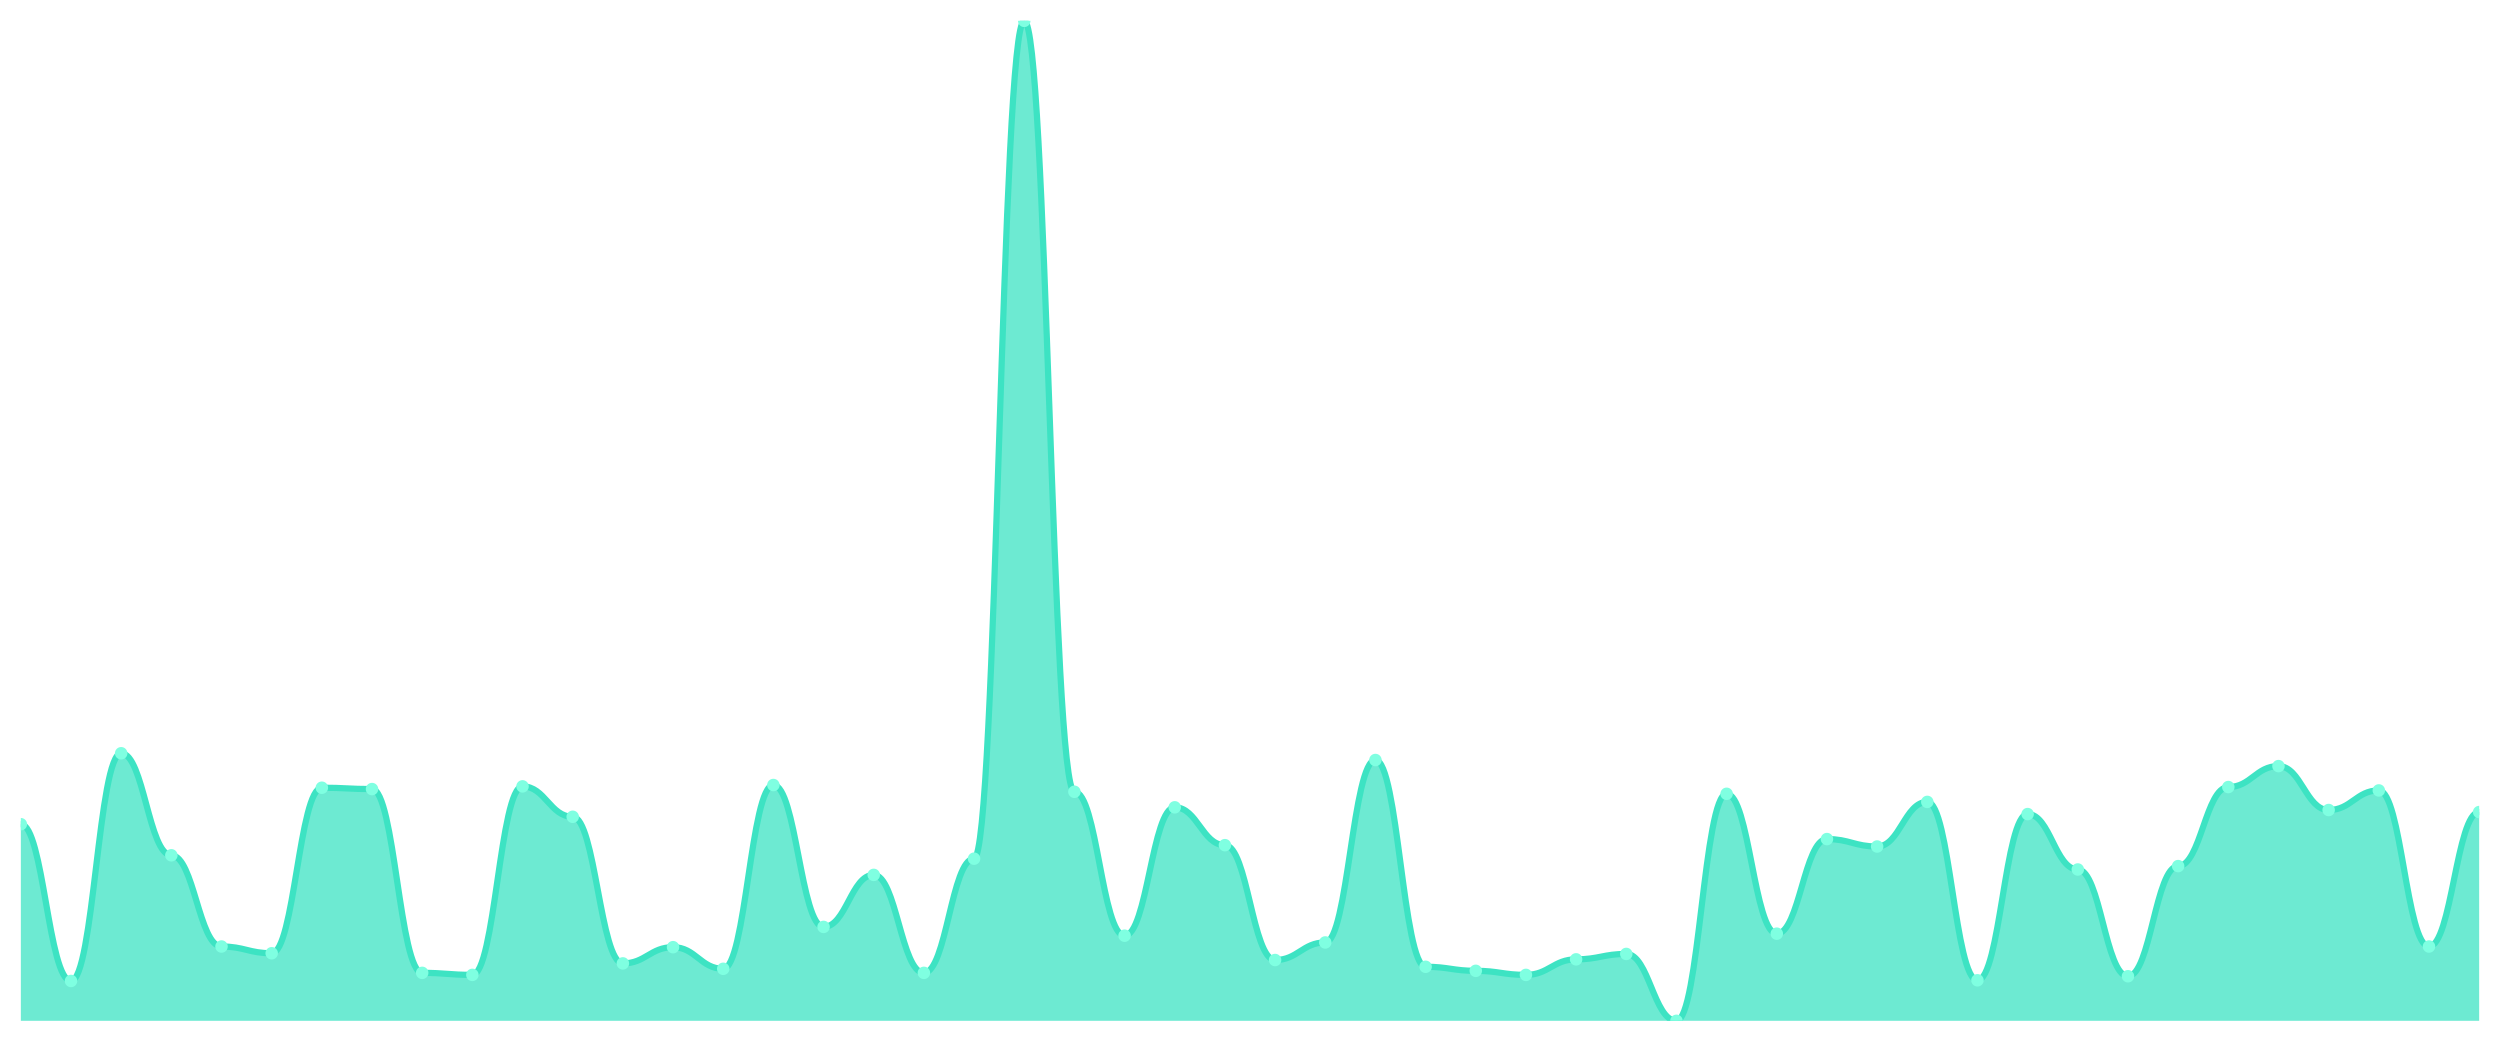
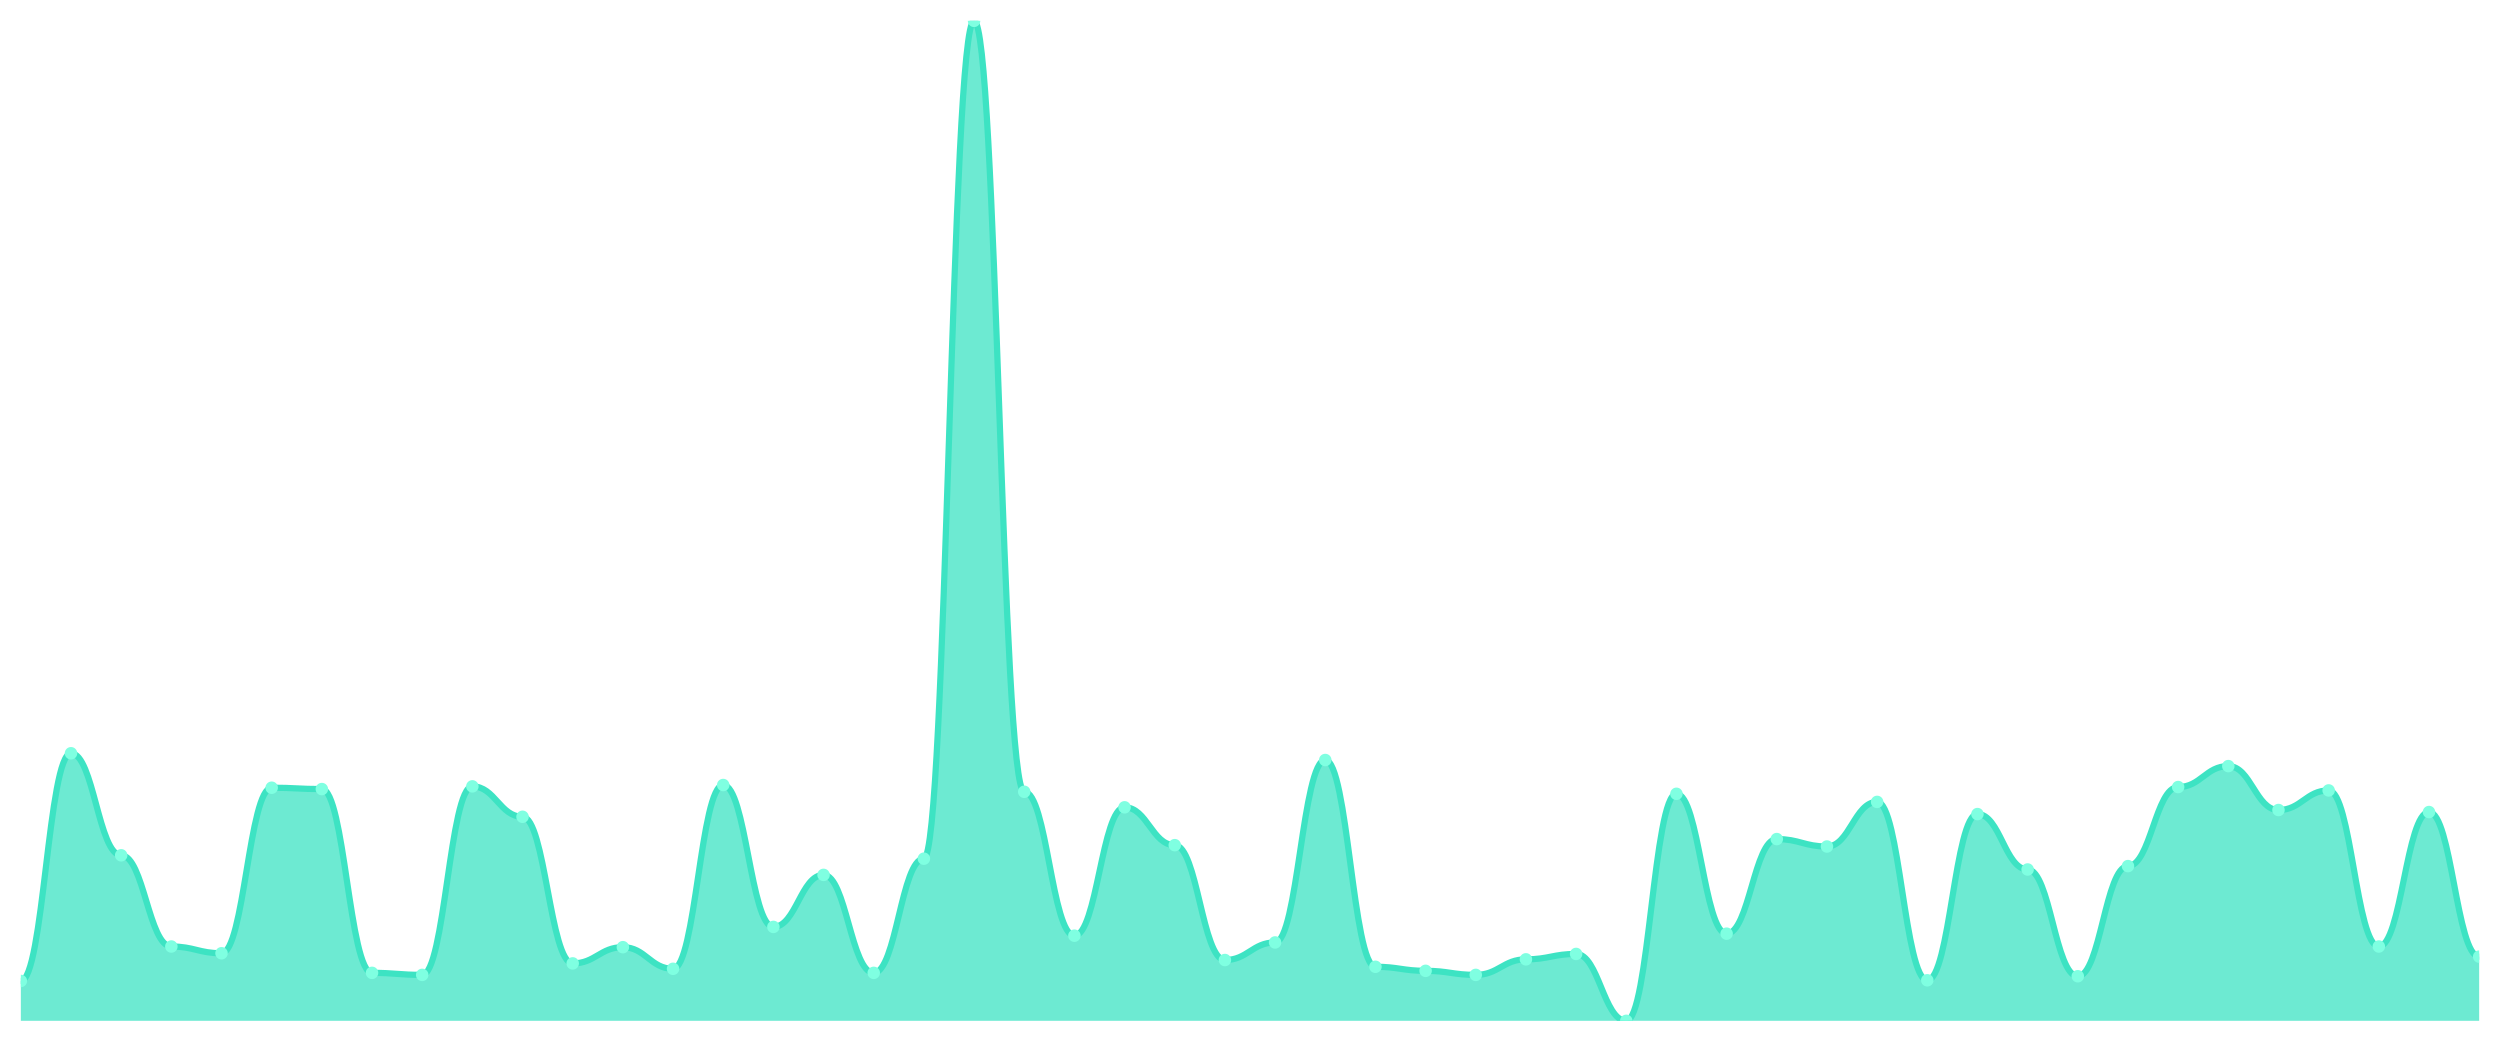
<svg xmlns="http://www.w3.org/2000/svg" viewBox="0 0 1200 500" width="1200" height="500">
  <defs>
    <clipPath id="c">
      <rect x="10" y="10" width="1180" height="480" />
    </clipPath>
  </defs>
  <rect width="1200" height="500" fill="none" />
  <g clip-path="url(#c)">
-     <path d="M 10,490 L 10,395.622 C 20.837,395.622 23.245,470.865 34.082,470.865 C 44.918,470.865 47.327,361.568 58.163,361.568 C 69,361.568 71.408,410.541 82.245,410.541 C 93.082,410.541 95.49,454.324 106.327,454.324 C 117.163,454.324 119.571,457.568 130.408,457.568 C 141.245,457.568 143.653,378.108 154.49,378.108 C 165.327,378.108 167.735,378.757 178.571,378.757 C 189.408,378.757 191.816,466.973 202.653,466.973 C 213.49,466.973 215.898,467.946 226.735,467.946 C 237.571,467.946 239.98,377.459 250.816,377.459 C 261.653,377.459 264.061,392.054 274.898,392.054 C 285.735,392.054 288.143,462.432 298.98,462.432 C 309.816,462.432 312.224,454.649 323.061,454.649 C 333.898,454.649 336.306,465.027 347.143,465.027 C 357.98,465.027 360.388,376.811 371.224,376.811 C 382.061,376.811 384.469,444.919 395.306,444.919 C 406.143,444.919 408.551,419.946 419.388,419.946 C 430.224,419.946 432.633,466.973 443.469,466.973 C 454.306,466.973 456.714,412.162 467.551,412.162 C 478.388,412.162 480.796,10 491.633,10 C 502.469,10 504.878,380.054 515.714,380.054 C 526.551,380.054 528.959,449.135 539.796,449.135 C 550.633,449.135 553.041,387.514 563.878,387.514 C 574.714,387.514 577.122,405.676 587.959,405.676 C 598.796,405.676 601.204,460.811 612.041,460.811 C 622.878,460.811 625.286,452.378 636.122,452.378 C 646.959,452.378 649.367,364.811 660.204,364.811 C 671.041,364.811 673.449,464.054 684.286,464.054 C 695.122,464.054 697.531,466 708.367,466 C 719.204,466 721.612,467.946 732.449,467.946 C 743.286,467.946 745.694,460.486 756.531,460.486 C 767.367,460.486 769.776,457.892 780.612,457.892 C 791.449,457.892 793.857,490 804.694,490 C 815.531,490 817.939,381.027 828.776,381.027 C 839.612,381.027 842.02,448.162 852.857,448.162 C 863.694,448.162 866.102,402.757 876.939,402.757 C 887.776,402.757 890.184,406.324 901.02,406.324 C 911.857,406.324 914.265,384.919 925.102,384.919 C 935.939,384.919 938.347,470.541 949.184,470.541 C 960.02,470.541 962.429,390.757 973.265,390.757 C 984.102,390.757 986.51,417.351 997.347,417.351 C 1008.184,417.351 1010.592,468.595 1021.429,468.595 C 1032.265,468.595 1034.673,415.73 1045.51,415.73 C 1056.347,415.73 1058.755,377.784 1069.592,377.784 C 1080.429,377.784 1082.837,367.73 1093.673,367.73 C 1104.51,367.73 1106.918,388.811 1117.755,388.811 C 1128.592,388.811 1131,379.405 1141.837,379.405 C 1152.673,379.405 1155.082,454.324 1165.918,454.324 C 1176.755,454.324 1179.163,389.784 1190,389.784 L 1190,490 Z" fill="rgba(61,227,195,0.75)" />
-     <path d="M 10,395.622 C 20.837,395.622 23.245,470.865 34.082,470.865 C 44.918,470.865 47.327,361.568 58.163,361.568 C 69,361.568 71.408,410.541 82.245,410.541 C 93.082,410.541 95.49,454.324 106.327,454.324 C 117.163,454.324 119.571,457.568 130.408,457.568 C 141.245,457.568 143.653,378.108 154.49,378.108 C 165.327,378.108 167.735,378.757 178.571,378.757 C 189.408,378.757 191.816,466.973 202.653,466.973 C 213.49,466.973 215.898,467.946 226.735,467.946 C 237.571,467.946 239.98,377.459 250.816,377.459 C 261.653,377.459 264.061,392.054 274.898,392.054 C 285.735,392.054 288.143,462.432 298.98,462.432 C 309.816,462.432 312.224,454.649 323.061,454.649 C 333.898,454.649 336.306,465.027 347.143,465.027 C 357.98,465.027 360.388,376.811 371.224,376.811 C 382.061,376.811 384.469,444.919 395.306,444.919 C 406.143,444.919 408.551,419.946 419.388,419.946 C 430.224,419.946 432.633,466.973 443.469,466.973 C 454.306,466.973 456.714,412.162 467.551,412.162 C 478.388,412.162 480.796,10 491.633,10 C 502.469,10 504.878,380.054 515.714,380.054 C 526.551,380.054 528.959,449.135 539.796,449.135 C 550.633,449.135 553.041,387.514 563.878,387.514 C 574.714,387.514 577.122,405.676 587.959,405.676 C 598.796,405.676 601.204,460.811 612.041,460.811 C 622.878,460.811 625.286,452.378 636.122,452.378 C 646.959,452.378 649.367,364.811 660.204,364.811 C 671.041,364.811 673.449,464.054 684.286,464.054 C 695.122,464.054 697.531,466 708.367,466 C 719.204,466 721.612,467.946 732.449,467.946 C 743.286,467.946 745.694,460.486 756.531,460.486 C 767.367,460.486 769.776,457.892 780.612,457.892 C 791.449,457.892 793.857,490 804.694,490 C 815.531,490 817.939,381.027 828.776,381.027 C 839.612,381.027 842.02,448.162 852.857,448.162 C 863.694,448.162 866.102,402.757 876.939,402.757 C 887.776,402.757 890.184,406.324 901.02,406.324 C 911.857,406.324 914.265,384.919 925.102,384.919 C 935.939,384.919 938.347,470.541 949.184,470.541 C 960.02,470.541 962.429,390.757 973.265,390.757 C 984.102,390.757 986.51,417.351 997.347,417.351 C 1008.184,417.351 1010.592,468.595 1021.429,468.595 C 1032.265,468.595 1034.673,415.73 1045.51,415.73 C 1056.347,415.73 1058.755,377.784 1069.592,377.784 C 1080.429,377.784 1082.837,367.73 1093.673,367.73 C 1104.51,367.73 1106.918,388.811 1117.755,388.811 C 1128.592,388.811 1131,379.405 1141.837,379.405 C 1152.673,379.405 1155.082,454.324 1165.918,454.324 C 1176.755,454.324 1179.163,389.784 1190,389.784" fill="none" stroke="#3de3c3" stroke-width="3" stroke-linecap="round" stroke-linejoin="round" />
-     <circle cx="10" cy="395.622" r="3" fill="#7fffe1" />
-     <circle cx="34.082" cy="470.865" r="3" fill="#7fffe1" />
-     <circle cx="58.163" cy="361.568" r="3" fill="#7fffe1" />
-     <circle cx="82.245" cy="410.541" r="3" fill="#7fffe1" />
-     <circle cx="106.327" cy="454.324" r="3" fill="#7fffe1" />
-     <circle cx="130.408" cy="457.568" r="3" fill="#7fffe1" />
-     <circle cx="154.49" cy="378.108" r="3" fill="#7fffe1" />
-     <circle cx="178.571" cy="378.757" r="3" fill="#7fffe1" />
-     <circle cx="202.653" cy="466.973" r="3" fill="#7fffe1" />
-     <circle cx="226.735" cy="467.946" r="3" fill="#7fffe1" />
-     <circle cx="250.816" cy="377.459" r="3" fill="#7fffe1" />
-     <circle cx="274.898" cy="392.054" r="3" fill="#7fffe1" />
-     <circle cx="298.98" cy="462.432" r="3" fill="#7fffe1" />
-     <circle cx="323.061" cy="454.649" r="3" fill="#7fffe1" />
-     <circle cx="347.143" cy="465.027" r="3" fill="#7fffe1" />
-     <circle cx="371.224" cy="376.811" r="3" fill="#7fffe1" />
-     <circle cx="395.306" cy="444.919" r="3" fill="#7fffe1" />
-     <circle cx="419.388" cy="419.946" r="3" fill="#7fffe1" />
-     <circle cx="443.469" cy="466.973" r="3" fill="#7fffe1" />
-     <circle cx="467.551" cy="412.162" r="3" fill="#7fffe1" />
-     <circle cx="491.633" cy="10" r="3" fill="#7fffe1" />
-     <circle cx="515.714" cy="380.054" r="3" fill="#7fffe1" />
-     <circle cx="539.796" cy="449.135" r="3" fill="#7fffe1" />
-     <circle cx="563.878" cy="387.514" r="3" fill="#7fffe1" />
-     <circle cx="587.959" cy="405.676" r="3" fill="#7fffe1" />
-     <circle cx="612.041" cy="460.811" r="3" fill="#7fffe1" />
-     <circle cx="636.122" cy="452.378" r="3" fill="#7fffe1" />
-     <circle cx="660.204" cy="364.811" r="3" fill="#7fffe1" />
-     <circle cx="684.286" cy="464.054" r="3" fill="#7fffe1" />
-     <circle cx="708.367" cy="466" r="3" fill="#7fffe1" />
-     <circle cx="732.449" cy="467.946" r="3" fill="#7fffe1" />
-     <circle cx="756.531" cy="460.486" r="3" fill="#7fffe1" />
-     <circle cx="780.612" cy="457.892" r="3" fill="#7fffe1" />
-     <circle cx="804.694" cy="490" r="3" fill="#7fffe1" />
-     <circle cx="828.776" cy="381.027" r="3" fill="#7fffe1" />
-     <circle cx="852.857" cy="448.162" r="3" fill="#7fffe1" />
-     <circle cx="876.939" cy="402.757" r="3" fill="#7fffe1" />
-     <circle cx="901.02" cy="406.324" r="3" fill="#7fffe1" />
-     <circle cx="925.102" cy="384.919" r="3" fill="#7fffe1" />
-     <circle cx="949.184" cy="470.541" r="3" fill="#7fffe1" />
-     <circle cx="973.265" cy="390.757" r="3" fill="#7fffe1" />
-     <circle cx="997.347" cy="417.351" r="3" fill="#7fffe1" />
-     <circle cx="1021.429" cy="468.595" r="3" fill="#7fffe1" />
-     <circle cx="1045.51" cy="415.73" r="3" fill="#7fffe1" />
-     <circle cx="1069.592" cy="377.784" r="3" fill="#7fffe1" />
-     <circle cx="1093.673" cy="367.73" r="3" fill="#7fffe1" />
-     <circle cx="1117.755" cy="388.811" r="3" fill="#7fffe1" />
-     <circle cx="1141.837" cy="379.405" r="3" fill="#7fffe1" />
-     <circle cx="1165.918" cy="454.324" r="3" fill="#7fffe1" />
-     <circle cx="1190" cy="389.784" r="3" fill="#7fffe1" />
+     <path d="M 10,490 L 10,470.865 C 20.837,470.865 23.245,361.568 34.082,361.568 C 44.918,361.568 47.327,410.541 58.163,410.541 C 69,410.541 71.408,454.324 82.245,454.324 C 93.082,454.324 95.49,457.568 106.327,457.568 C 117.163,457.568 119.571,378.108 130.408,378.108 C 141.245,378.108 143.653,378.757 154.49,378.757 C 165.327,378.757 167.735,466.973 178.571,466.973 C 189.408,466.973 191.816,467.946 202.653,467.946 C 213.49,467.946 215.898,377.459 226.735,377.459 C 237.571,377.459 239.98,392.054 250.816,392.054 C 261.653,392.054 264.061,462.432 274.898,462.432 C 285.735,462.432 288.143,454.649 298.98,454.649 C 309.816,454.649 312.224,465.027 323.061,465.027 C 333.898,465.027 336.306,376.811 347.143,376.811 C 357.98,376.811 360.388,444.919 371.224,444.919 C 382.061,444.919 384.469,419.946 395.306,419.946 C 406.143,419.946 408.551,466.973 419.388,466.973 C 430.224,466.973 432.633,412.162 443.469,412.162 C 454.306,412.162 456.714,10 467.551,10 C 478.388,10 480.796,380.054 491.633,380.054 C 502.469,380.054 504.878,449.135 515.714,449.135 C 526.551,449.135 528.959,387.514 539.796,387.514 C 550.633,387.514 553.041,405.676 563.878,405.676 C 574.714,405.676 577.122,460.811 587.959,460.811 C 598.796,460.811 601.204,452.378 612.041,452.378 C 622.878,452.378 625.286,364.811 636.122,364.811 C 646.959,364.811 649.367,464.054 660.204,464.054 C 671.041,464.054 673.449,466 684.286,466 C 695.122,466 697.531,467.946 708.367,467.946 C 719.204,467.946 721.612,460.486 732.449,460.486 C 743.286,460.486 745.694,457.892 756.531,457.892 C 767.367,457.892 769.776,490 780.612,490 C 791.449,490 793.857,381.027 804.694,381.027 C 815.531,381.027 817.939,448.162 828.776,448.162 C 839.612,448.162 842.02,402.757 852.857,402.757 C 863.694,402.757 866.102,406.324 876.939,406.324 C 887.776,406.324 890.184,384.919 901.02,384.919 C 911.857,384.919 914.265,470.541 925.102,470.541 C 935.939,470.541 938.347,390.757 949.184,390.757 C 960.02,390.757 962.429,417.351 973.265,417.351 C 984.102,417.351 986.51,468.595 997.347,468.595 C 1008.184,468.595 1010.592,415.73 1021.429,415.73 C 1032.265,415.73 1034.673,377.784 1045.51,377.784 C 1056.347,377.784 1058.755,367.73 1069.592,367.73 C 1080.429,367.73 1082.837,388.811 1093.673,388.811 C 1104.51,388.811 1106.918,379.405 1117.755,379.405 C 1128.592,379.405 1131,454.324 1141.837,454.324 C 1152.673,454.324 1155.082,389.784 1165.918,389.784 C 1176.755,389.784 1179.163,459.189 1190,459.189 L 1190,490 Z" fill="rgba(61,227,195,0.75)" />
+     <path d="M 10,470.865 C 20.837,470.865 23.245,361.568 34.082,361.568 C 44.918,361.568 47.327,410.541 58.163,410.541 C 69,410.541 71.408,454.324 82.245,454.324 C 93.082,454.324 95.49,457.568 106.327,457.568 C 117.163,457.568 119.571,378.108 130.408,378.108 C 141.245,378.108 143.653,378.757 154.49,378.757 C 165.327,378.757 167.735,466.973 178.571,466.973 C 189.408,466.973 191.816,467.946 202.653,467.946 C 213.49,467.946 215.898,377.459 226.735,377.459 C 237.571,377.459 239.98,392.054 250.816,392.054 C 261.653,392.054 264.061,462.432 274.898,462.432 C 285.735,462.432 288.143,454.649 298.98,454.649 C 309.816,454.649 312.224,465.027 323.061,465.027 C 333.898,465.027 336.306,376.811 347.143,376.811 C 357.98,376.811 360.388,444.919 371.224,444.919 C 382.061,444.919 384.469,419.946 395.306,419.946 C 406.143,419.946 408.551,466.973 419.388,466.973 C 430.224,466.973 432.633,412.162 443.469,412.162 C 454.306,412.162 456.714,10 467.551,10 C 478.388,10 480.796,380.054 491.633,380.054 C 502.469,380.054 504.878,449.135 515.714,449.135 C 526.551,449.135 528.959,387.514 539.796,387.514 C 550.633,387.514 553.041,405.676 563.878,405.676 C 574.714,405.676 577.122,460.811 587.959,460.811 C 598.796,460.811 601.204,452.378 612.041,452.378 C 622.878,452.378 625.286,364.811 636.122,364.811 C 646.959,364.811 649.367,464.054 660.204,464.054 C 671.041,464.054 673.449,466 684.286,466 C 695.122,466 697.531,467.946 708.367,467.946 C 719.204,467.946 721.612,460.486 732.449,460.486 C 743.286,460.486 745.694,457.892 756.531,457.892 C 767.367,457.892 769.776,490 780.612,490 C 791.449,490 793.857,381.027 804.694,381.027 C 815.531,381.027 817.939,448.162 828.776,448.162 C 839.612,448.162 842.02,402.757 852.857,402.757 C 863.694,402.757 866.102,406.324 876.939,406.324 C 887.776,406.324 890.184,384.919 901.02,384.919 C 911.857,384.919 914.265,470.541 925.102,470.541 C 935.939,470.541 938.347,390.757 949.184,390.757 C 960.02,390.757 962.429,417.351 973.265,417.351 C 984.102,417.351 986.51,468.595 997.347,468.595 C 1008.184,468.595 1010.592,415.73 1021.429,415.73 C 1032.265,415.73 1034.673,377.784 1045.51,377.784 C 1056.347,377.784 1058.755,367.73 1069.592,367.73 C 1080.429,367.73 1082.837,388.811 1093.673,388.811 C 1104.51,388.811 1106.918,379.405 1117.755,379.405 C 1128.592,379.405 1131,454.324 1141.837,454.324 C 1152.673,454.324 1155.082,389.784 1165.918,389.784 C 1176.755,389.784 1179.163,459.189 1190,459.189" fill="none" stroke="#3de3c3" stroke-width="3" stroke-linecap="round" stroke-linejoin="round" />
+     <circle cx="10" cy="470.865" r="3" fill="#7fffe1" />
+     <circle cx="34.082" cy="361.568" r="3" fill="#7fffe1" />
+     <circle cx="58.163" cy="410.541" r="3" fill="#7fffe1" />
+     <circle cx="82.245" cy="454.324" r="3" fill="#7fffe1" />
+     <circle cx="106.327" cy="457.568" r="3" fill="#7fffe1" />
+     <circle cx="130.408" cy="378.108" r="3" fill="#7fffe1" />
+     <circle cx="154.49" cy="378.757" r="3" fill="#7fffe1" />
+     <circle cx="178.571" cy="466.973" r="3" fill="#7fffe1" />
+     <circle cx="202.653" cy="467.946" r="3" fill="#7fffe1" />
+     <circle cx="226.735" cy="377.459" r="3" fill="#7fffe1" />
+     <circle cx="250.816" cy="392.054" r="3" fill="#7fffe1" />
+     <circle cx="274.898" cy="462.432" r="3" fill="#7fffe1" />
+     <circle cx="298.98" cy="454.649" r="3" fill="#7fffe1" />
+     <circle cx="323.061" cy="465.027" r="3" fill="#7fffe1" />
+     <circle cx="347.143" cy="376.811" r="3" fill="#7fffe1" />
+     <circle cx="371.224" cy="444.919" r="3" fill="#7fffe1" />
+     <circle cx="395.306" cy="419.946" r="3" fill="#7fffe1" />
+     <circle cx="419.388" cy="466.973" r="3" fill="#7fffe1" />
+     <circle cx="443.469" cy="412.162" r="3" fill="#7fffe1" />
+     <circle cx="467.551" cy="10" r="3" fill="#7fffe1" />
+     <circle cx="491.633" cy="380.054" r="3" fill="#7fffe1" />
+     <circle cx="515.714" cy="449.135" r="3" fill="#7fffe1" />
+     <circle cx="539.796" cy="387.514" r="3" fill="#7fffe1" />
+     <circle cx="563.878" cy="405.676" r="3" fill="#7fffe1" />
+     <circle cx="587.959" cy="460.811" r="3" fill="#7fffe1" />
+     <circle cx="612.041" cy="452.378" r="3" fill="#7fffe1" />
+     <circle cx="636.122" cy="364.811" r="3" fill="#7fffe1" />
+     <circle cx="660.204" cy="464.054" r="3" fill="#7fffe1" />
+     <circle cx="684.286" cy="466" r="3" fill="#7fffe1" />
+     <circle cx="708.367" cy="467.946" r="3" fill="#7fffe1" />
+     <circle cx="732.449" cy="460.486" r="3" fill="#7fffe1" />
+     <circle cx="756.531" cy="457.892" r="3" fill="#7fffe1" />
+     <circle cx="780.612" cy="490" r="3" fill="#7fffe1" />
+     <circle cx="804.694" cy="381.027" r="3" fill="#7fffe1" />
+     <circle cx="828.776" cy="448.162" r="3" fill="#7fffe1" />
+     <circle cx="852.857" cy="402.757" r="3" fill="#7fffe1" />
+     <circle cx="876.939" cy="406.324" r="3" fill="#7fffe1" />
+     <circle cx="901.02" cy="384.919" r="3" fill="#7fffe1" />
+     <circle cx="925.102" cy="470.541" r="3" fill="#7fffe1" />
+     <circle cx="949.184" cy="390.757" r="3" fill="#7fffe1" />
+     <circle cx="973.265" cy="417.351" r="3" fill="#7fffe1" />
+     <circle cx="997.347" cy="468.595" r="3" fill="#7fffe1" />
+     <circle cx="1021.429" cy="415.73" r="3" fill="#7fffe1" />
+     <circle cx="1045.51" cy="377.784" r="3" fill="#7fffe1" />
+     <circle cx="1069.592" cy="367.73" r="3" fill="#7fffe1" />
+     <circle cx="1093.673" cy="388.811" r="3" fill="#7fffe1" />
+     <circle cx="1117.755" cy="379.405" r="3" fill="#7fffe1" />
+     <circle cx="1141.837" cy="454.324" r="3" fill="#7fffe1" />
+     <circle cx="1165.918" cy="389.784" r="3" fill="#7fffe1" />
+     <circle cx="1190" cy="459.189" r="3" fill="#7fffe1" />
  </g>
</svg>
